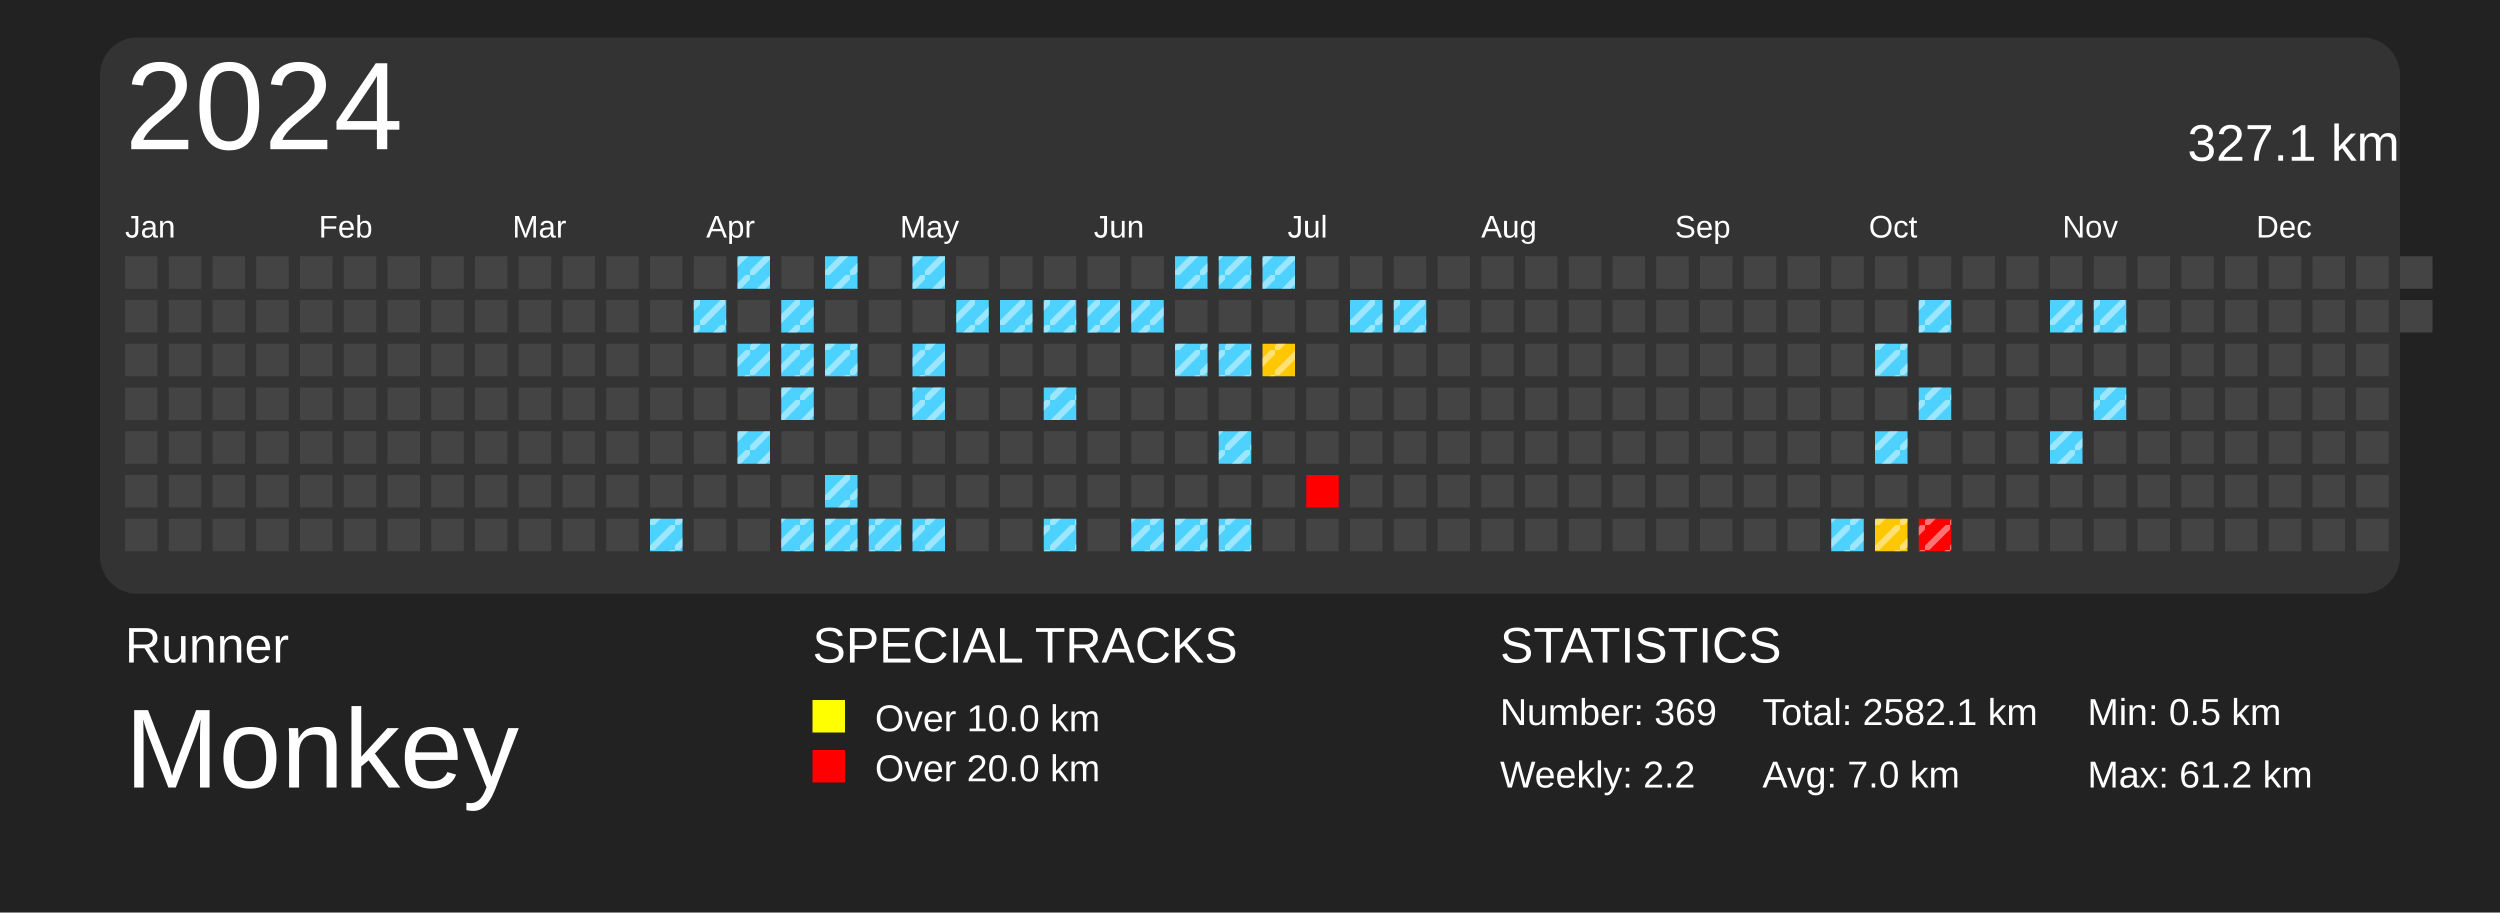
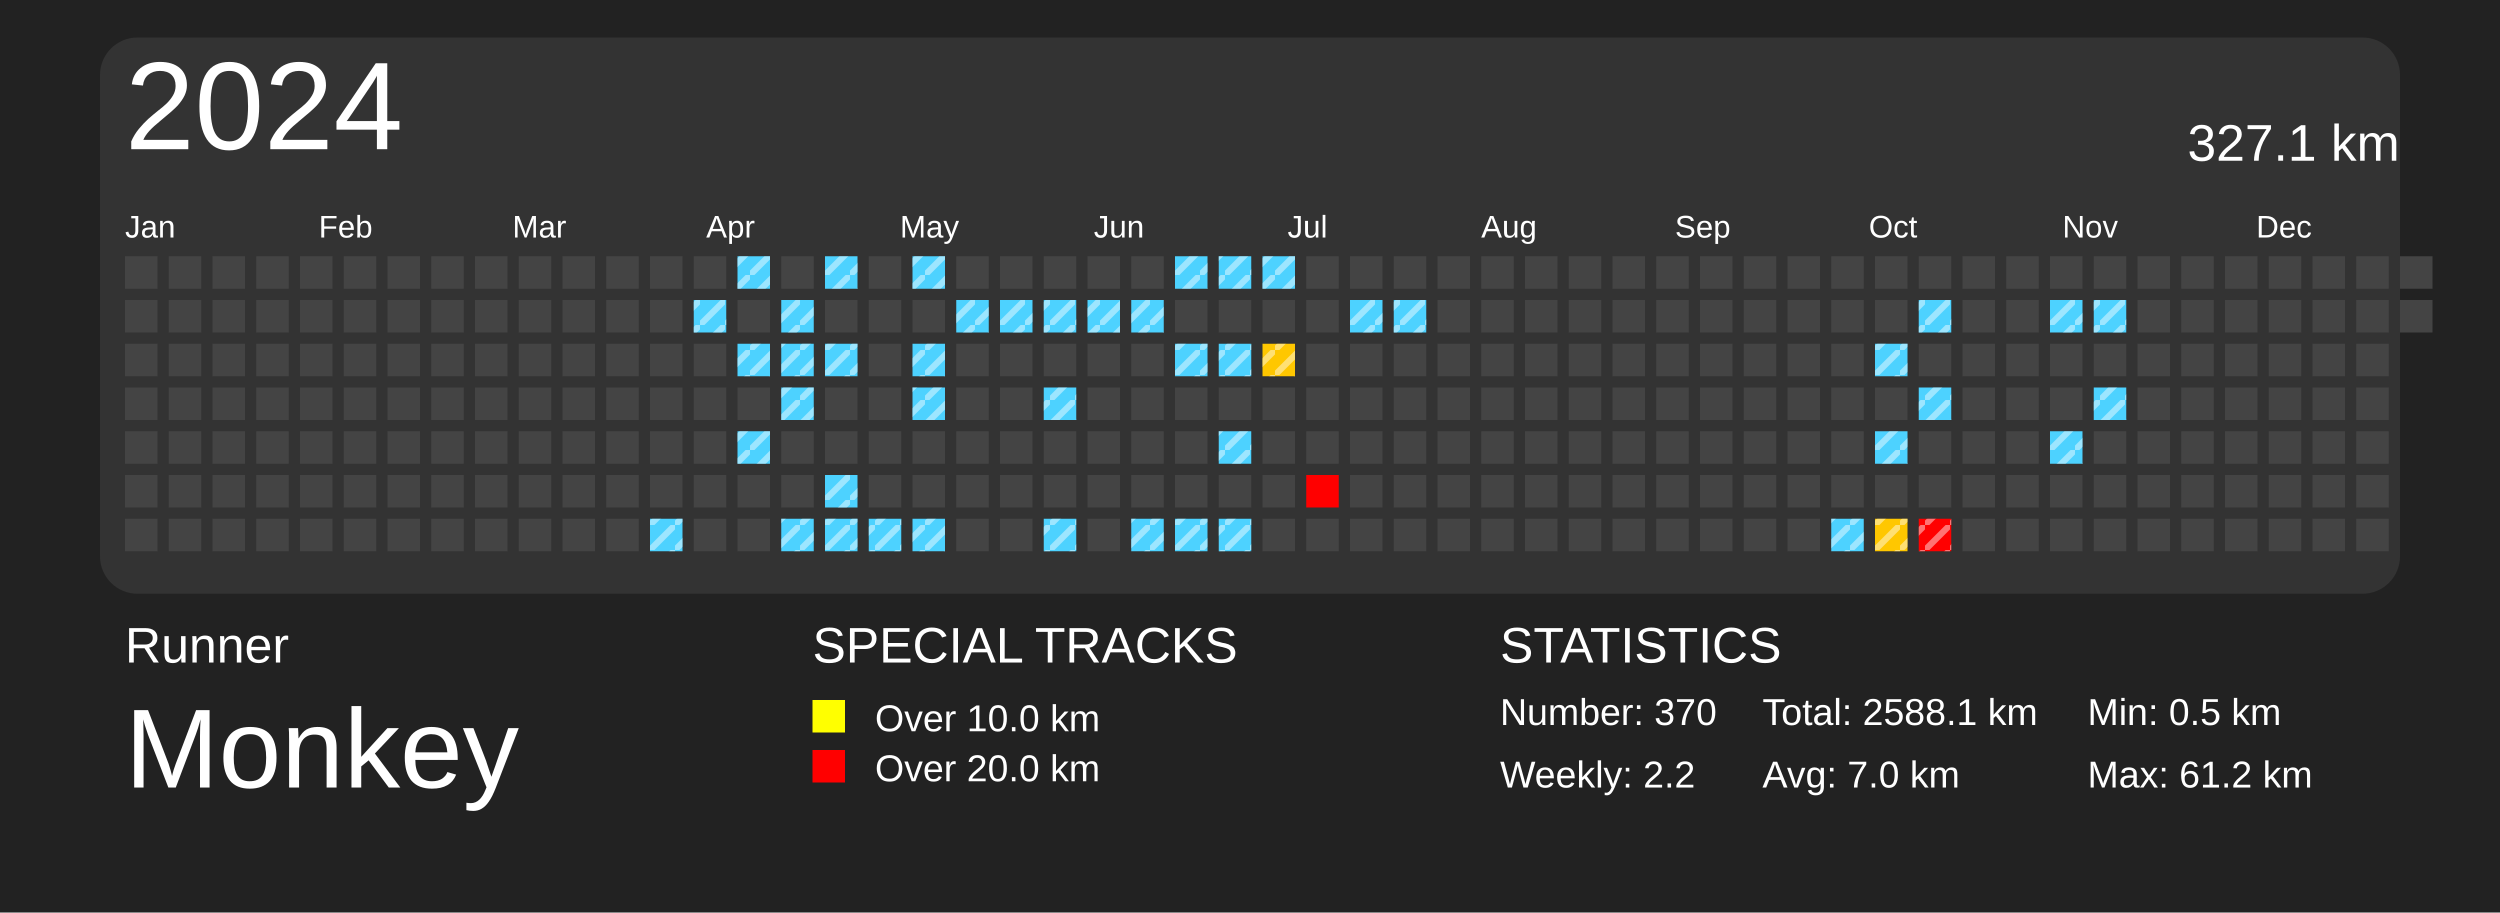
<svg xmlns="http://www.w3.org/2000/svg" baseProfile="full" height="73mm" version="1.1" viewBox="0,0,200,73" width="200mm">
  <defs>
    <pattern height="2" id="indoor-stripe" patternUnits="userSpaceOnUse" width="2">
      <line stroke="white" stroke-opacity="0.45" stroke-width="0.5" x1="0" x2="2" y1="2" y2="0" />
    </pattern>
  </defs>
  <rect fill="#222222" height="73" width="200" x="0" y="0" />
  <text fill="#FFFFFF" style="font-size:4px; font-family:Arial" x="10" y="53">Runner</text>
  <text fill="#FFFFFF" style="font-size:9px; font-family:Arial" x="10" y="63">Monkey</text>
  <text fill="#FFFFFF" style="font-size:4px; font-family:Arial" x="65" y="53">SPECIAL TRACKS</text>
  <rect fill="yellow" height="2.6" width="2.6" x="65" y="56" />
  <text fill="#FFFFFF" style="font-size:3px; font-family:Arial" x="70" y="58.5">Over 10.0 km</text>
  <rect fill="red" height="2.6" width="2.6" x="65" y="60" />
  <text fill="#FFFFFF" style="font-size:3px; font-family:Arial" x="70" y="62.5">Over 20.0 km</text>
  <text fill="#FFFFFF" style="font-size:4px; font-family:Arial" x="120" y="53">STATISTICS</text>
-   <text fill="#FFFFFF" style="font-size:3px; font-family:Arial" x="120" y="58">Number: 369</text>
+   <text fill="#FFFFFF" style="font-size:3px; font-family:Arial" x="120" y="58">Number: 370</text>
  <text fill="#FFFFFF" style="font-size:3px; font-family:Arial" x="120" y="63">Weekly: 2.2</text>
-   <text fill="#FFFFFF" style="font-size:3px; font-family:Arial" x="141" y="58">Total: 2582.1 km</text>
+   <text fill="#FFFFFF" style="font-size:3px; font-family:Arial" x="141" y="58">Total: 2588.1 km</text>
  <text fill="#FFFFFF" style="font-size:3px; font-family:Arial" x="141" y="63">Avg: 7.0 km</text>
  <text fill="#FFFFFF" style="font-size:3px; font-family:Arial" x="167" y="58">Min: 0.5 km</text>
  <text fill="#FFFFFF" style="font-size:3px; font-family:Arial" x="167" y="63">Max: 61.2 km</text>
  <rect fill="#333" height="44.5" rx="3" ry="3" width="184" x="8" y="3" />
  <text dominant-baseline="hanging" fill="#FFFFFF" style="font-size:10.0px; font-family:Arial;" x="10" y="5">2024</text>
  <text dominant-baseline="hanging" fill="#FFFFFF" style="font-size:4.125px; font-family:Arial;" x="175" y="10">327.1 km</text>
  <text fill="#FFFFFF" style="font-size:2.5px; font-family:Arial" x="10.0" y="19">Jan</text>
  <text fill="#FFFFFF" style="font-size:2.5px; font-family:Arial" x="25.5" y="19">Feb</text>
  <text fill="#FFFFFF" style="font-size:2.5px; font-family:Arial" x="41.0" y="19">Mar</text>
  <text fill="#FFFFFF" style="font-size:2.5px; font-family:Arial" x="56.5" y="19">Apr</text>
  <text fill="#FFFFFF" style="font-size:2.5px; font-family:Arial" x="72.0" y="19">May</text>
  <text fill="#FFFFFF" style="font-size:2.5px; font-family:Arial" x="87.5" y="19">Jun</text>
  <text fill="#FFFFFF" style="font-size:2.5px; font-family:Arial" x="103.0" y="19">Jul</text>
  <text fill="#FFFFFF" style="font-size:2.5px; font-family:Arial" x="118.5" y="19">Aug</text>
  <text fill="#FFFFFF" style="font-size:2.5px; font-family:Arial" x="134.0" y="19">Sep</text>
  <text fill="#FFFFFF" style="font-size:2.5px; font-family:Arial" x="149.5" y="19">Oct</text>
  <text fill="#FFFFFF" style="font-size:2.5px; font-family:Arial" x="165.0" y="19">Nov</text>
  <text fill="#FFFFFF" style="font-size:2.5px; font-family:Arial" x="180.5" y="19">Dec</text>
  <rect fill="#444444" height="2.6" width="2.6" x="10.0" y="20.5" />
  <rect fill="#444444" height="2.6" width="2.6" x="10.0" y="24.0" />
  <rect fill="#444444" height="2.6" width="2.6" x="10.0" y="27.5" />
  <rect fill="#444444" height="2.6" width="2.6" x="10.0" y="31.0" />
  <rect fill="#444444" height="2.6" width="2.6" x="10.0" y="34.5" />
  <rect fill="#444444" height="2.6" width="2.6" x="10.0" y="38.0" />
  <rect fill="#444444" height="2.6" width="2.6" x="10.0" y="41.5" />
  <rect fill="#444444" height="2.6" width="2.6" x="13.5" y="20.5" />
  <rect fill="#444444" height="2.6" width="2.6" x="13.5" y="24.0" />
  <rect fill="#444444" height="2.6" width="2.6" x="13.5" y="27.5" />
  <rect fill="#444444" height="2.6" width="2.6" x="13.5" y="31.0" />
  <rect fill="#444444" height="2.6" width="2.6" x="13.5" y="34.5" />
  <rect fill="#444444" height="2.6" width="2.6" x="13.5" y="38.0" />
  <rect fill="#444444" height="2.6" width="2.6" x="13.5" y="41.5" />
  <rect fill="#444444" height="2.6" width="2.6" x="17.0" y="20.5" />
  <rect fill="#444444" height="2.6" width="2.6" x="17.0" y="24.0" />
  <rect fill="#444444" height="2.6" width="2.6" x="17.0" y="27.5" />
  <rect fill="#444444" height="2.6" width="2.6" x="17.0" y="31.0" />
  <rect fill="#444444" height="2.6" width="2.6" x="17.0" y="34.5" />
  <rect fill="#444444" height="2.6" width="2.6" x="17.0" y="38.0" />
  <rect fill="#444444" height="2.6" width="2.6" x="17.0" y="41.5" />
  <rect fill="#444444" height="2.6" width="2.6" x="20.5" y="20.5" />
  <rect fill="#444444" height="2.6" width="2.6" x="20.5" y="24.0" />
  <rect fill="#444444" height="2.6" width="2.6" x="20.5" y="27.5" />
  <rect fill="#444444" height="2.6" width="2.6" x="20.5" y="31.0" />
  <rect fill="#444444" height="2.6" width="2.6" x="20.5" y="34.5" />
  <rect fill="#444444" height="2.6" width="2.6" x="20.5" y="38.0" />
  <rect fill="#444444" height="2.6" width="2.6" x="20.5" y="41.5" />
  <rect fill="#444444" height="2.6" width="2.6" x="24.0" y="20.5" />
  <rect fill="#444444" height="2.6" width="2.6" x="24.0" y="24.0" />
  <rect fill="#444444" height="2.6" width="2.6" x="24.0" y="27.5" />
  <rect fill="#444444" height="2.6" width="2.6" x="24.0" y="31.0" />
  <rect fill="#444444" height="2.6" width="2.6" x="24.0" y="34.5" />
  <rect fill="#444444" height="2.6" width="2.6" x="24.0" y="38.0" />
  <rect fill="#444444" height="2.6" width="2.6" x="24.0" y="41.5" />
  <rect fill="#444444" height="2.6" width="2.6" x="27.5" y="20.5" />
  <rect fill="#444444" height="2.6" width="2.6" x="27.5" y="24.0" />
  <rect fill="#444444" height="2.6" width="2.6" x="27.5" y="27.5" />
  <rect fill="#444444" height="2.6" width="2.6" x="27.5" y="31.0" />
  <rect fill="#444444" height="2.6" width="2.6" x="27.5" y="34.5" />
  <rect fill="#444444" height="2.6" width="2.6" x="27.5" y="38.0" />
  <rect fill="#444444" height="2.6" width="2.6" x="27.5" y="41.5" />
  <rect fill="#444444" height="2.6" width="2.6" x="31.0" y="20.5" />
  <rect fill="#444444" height="2.6" width="2.6" x="31.0" y="24.0" />
  <rect fill="#444444" height="2.6" width="2.6" x="31.0" y="27.5" />
  <rect fill="#444444" height="2.6" width="2.6" x="31.0" y="31.0" />
  <rect fill="#444444" height="2.6" width="2.6" x="31.0" y="34.5" />
  <rect fill="#444444" height="2.6" width="2.6" x="31.0" y="38.0" />
  <rect fill="#444444" height="2.6" width="2.6" x="31.0" y="41.5" />
  <rect fill="#444444" height="2.6" width="2.6" x="34.5" y="20.5" />
  <rect fill="#444444" height="2.6" width="2.6" x="34.5" y="24.0" />
  <rect fill="#444444" height="2.6" width="2.6" x="34.5" y="27.5" />
  <rect fill="#444444" height="2.6" width="2.6" x="34.5" y="31.0" />
  <rect fill="#444444" height="2.6" width="2.6" x="34.5" y="34.5" />
  <rect fill="#444444" height="2.6" width="2.6" x="34.5" y="38.0" />
  <rect fill="#444444" height="2.6" width="2.6" x="34.5" y="41.5" />
  <rect fill="#444444" height="2.6" width="2.6" x="38.0" y="20.5" />
  <rect fill="#444444" height="2.6" width="2.6" x="38.0" y="24.0" />
  <rect fill="#444444" height="2.6" width="2.6" x="38.0" y="27.5" />
  <rect fill="#444444" height="2.6" width="2.6" x="38.0" y="31.0" />
  <rect fill="#444444" height="2.6" width="2.6" x="38.0" y="34.5" />
  <rect fill="#444444" height="2.6" width="2.6" x="38.0" y="38.0" />
  <rect fill="#444444" height="2.6" width="2.6" x="38.0" y="41.5" />
  <rect fill="#444444" height="2.6" width="2.6" x="41.5" y="20.5" />
  <rect fill="#444444" height="2.6" width="2.6" x="41.5" y="24.0" />
  <rect fill="#444444" height="2.6" width="2.6" x="41.5" y="27.5" />
  <rect fill="#444444" height="2.6" width="2.6" x="41.5" y="31.0" />
  <rect fill="#444444" height="2.6" width="2.6" x="41.5" y="34.5" />
  <rect fill="#444444" height="2.6" width="2.6" x="41.5" y="38.0" />
  <rect fill="#444444" height="2.6" width="2.6" x="41.5" y="41.5" />
  <rect fill="#444444" height="2.6" width="2.6" x="45.0" y="20.5" />
  <rect fill="#444444" height="2.6" width="2.6" x="45.0" y="24.0" />
  <rect fill="#444444" height="2.6" width="2.6" x="45.0" y="27.5" />
  <rect fill="#444444" height="2.6" width="2.6" x="45.0" y="31.0" />
  <rect fill="#444444" height="2.6" width="2.6" x="45.0" y="34.5" />
  <rect fill="#444444" height="2.6" width="2.6" x="45.0" y="38.0" />
  <rect fill="#444444" height="2.6" width="2.6" x="45.0" y="41.5" />
  <rect fill="#444444" height="2.6" width="2.6" x="48.5" y="20.5" />
  <rect fill="#444444" height="2.6" width="2.6" x="48.5" y="24.0" />
  <rect fill="#444444" height="2.6" width="2.6" x="48.5" y="27.5" />
  <rect fill="#444444" height="2.6" width="2.6" x="48.5" y="31.0" />
  <rect fill="#444444" height="2.6" width="2.6" x="48.5" y="34.5" />
  <rect fill="#444444" height="2.6" width="2.6" x="48.5" y="38.0" />
  <rect fill="#444444" height="2.6" width="2.6" x="48.5" y="41.5" />
  <rect fill="#444444" height="2.6" width="2.6" x="52.0" y="20.5" />
  <rect fill="#444444" height="2.6" width="2.6" x="52.0" y="24.0" />
  <rect fill="#444444" height="2.6" width="2.6" x="52.0" y="27.5" />
  <rect fill="#444444" height="2.6" width="2.6" x="52.0" y="31.0" />
  <rect fill="#444444" height="2.6" width="2.6" x="52.0" y="34.5" />
  <rect fill="#444444" height="2.6" width="2.6" x="52.0" y="38.0" />
  <rect fill="#4dd2ff" height="2.6" width="2.6" x="52.0" y="41.5" />
  <rect fill="url(#indoor-stripe)" height="2.6" style="pointer-events: none;" width="2.6" x="52.0" y="41.5" />
  <rect fill="#444444" height="2.6" width="2.6" x="55.5" y="20.5" />
  <rect fill="#4dd2ff" height="2.6" width="2.6" x="55.5" y="24.0" />
  <rect fill="url(#indoor-stripe)" height="2.6" style="pointer-events: none;" width="2.6" x="55.5" y="24.0" />
  <rect fill="#444444" height="2.6" width="2.6" x="55.5" y="27.5" />
  <rect fill="#444444" height="2.6" width="2.6" x="55.5" y="31.0" />
  <rect fill="#444444" height="2.6" width="2.6" x="55.5" y="34.5" />
  <rect fill="#444444" height="2.6" width="2.6" x="55.5" y="38.0" />
  <rect fill="#444444" height="2.6" width="2.6" x="55.5" y="41.5" />
  <rect fill="#4dd2ff" height="2.6" width="2.6" x="59.0" y="20.5" />
  <rect fill="url(#indoor-stripe)" height="2.6" style="pointer-events: none;" width="2.6" x="59.0" y="20.5" />
  <rect fill="#444444" height="2.6" width="2.6" x="59.0" y="24.0" />
  <rect fill="#4dd2ff" height="2.6" width="2.6" x="59.0" y="27.5" />
  <rect fill="url(#indoor-stripe)" height="2.6" style="pointer-events: none;" width="2.6" x="59.0" y="27.5" />
  <rect fill="#444444" height="2.6" width="2.6" x="59.0" y="31.0" />
  <rect fill="#4dd2ff" height="2.6" width="2.6" x="59.0" y="34.5" />
  <rect fill="url(#indoor-stripe)" height="2.6" style="pointer-events: none;" width="2.6" x="59.0" y="34.5" />
  <rect fill="#444444" height="2.6" width="2.6" x="59.0" y="38.0" />
  <rect fill="#444444" height="2.6" width="2.6" x="59.0" y="41.5" />
  <rect fill="#444444" height="2.6" width="2.6" x="62.5" y="20.5" />
  <rect fill="#4dd2ff" height="2.6" width="2.6" x="62.5" y="24.0" />
  <rect fill="url(#indoor-stripe)" height="2.6" style="pointer-events: none;" width="2.6" x="62.5" y="24.0" />
  <rect fill="#4dd2ff" height="2.6" width="2.6" x="62.5" y="27.5" />
  <rect fill="url(#indoor-stripe)" height="2.6" style="pointer-events: none;" width="2.6" x="62.5" y="27.5" />
  <rect fill="#4dd2ff" height="2.6" width="2.6" x="62.5" y="31.0" />
  <rect fill="url(#indoor-stripe)" height="2.6" style="pointer-events: none;" width="2.6" x="62.5" y="31.0" />
  <rect fill="#444444" height="2.6" width="2.6" x="62.5" y="34.5" />
  <rect fill="#444444" height="2.6" width="2.6" x="62.5" y="38.0" />
  <rect fill="#4dd2ff" height="2.6" width="2.6" x="62.5" y="41.5" />
  <rect fill="url(#indoor-stripe)" height="2.6" style="pointer-events: none;" width="2.6" x="62.5" y="41.5" />
  <rect fill="#4dd2ff" height="2.6" width="2.6" x="66.0" y="20.5" />
  <rect fill="url(#indoor-stripe)" height="2.6" style="pointer-events: none;" width="2.6" x="66.0" y="20.5" />
  <rect fill="#444444" height="2.6" width="2.6" x="66.0" y="24.0" />
  <rect fill="#4dd2ff" height="2.6" width="2.6" x="66.0" y="27.5" />
  <rect fill="url(#indoor-stripe)" height="2.6" style="pointer-events: none;" width="2.6" x="66.0" y="27.5" />
  <rect fill="#444444" height="2.6" width="2.6" x="66.0" y="31.0" />
  <rect fill="#444444" height="2.6" width="2.6" x="66.0" y="34.5" />
  <rect fill="#4dd2ff" height="2.6" width="2.6" x="66.0" y="38.0" />
  <rect fill="url(#indoor-stripe)" height="2.6" style="pointer-events: none;" width="2.6" x="66.0" y="38.0" />
  <rect fill="#4dd2ff" height="2.6" width="2.6" x="66.0" y="41.5" />
  <rect fill="url(#indoor-stripe)" height="2.6" style="pointer-events: none;" width="2.6" x="66.0" y="41.5" />
  <rect fill="#444444" height="2.6" width="2.6" x="69.5" y="20.5" />
  <rect fill="#444444" height="2.6" width="2.6" x="69.5" y="24.0" />
  <rect fill="#444444" height="2.6" width="2.6" x="69.5" y="27.5" />
  <rect fill="#444444" height="2.6" width="2.6" x="69.5" y="31.0" />
  <rect fill="#444444" height="2.6" width="2.6" x="69.5" y="34.5" />
  <rect fill="#444444" height="2.6" width="2.6" x="69.5" y="38.0" />
  <rect fill="#4dd2ff" height="2.6" width="2.6" x="69.5" y="41.5" />
  <rect fill="url(#indoor-stripe)" height="2.6" style="pointer-events: none;" width="2.6" x="69.5" y="41.5" />
  <rect fill="#4dd2ff" height="2.6" width="2.6" x="73.0" y="20.5" />
  <rect fill="url(#indoor-stripe)" height="2.6" style="pointer-events: none;" width="2.6" x="73.0" y="20.5" />
  <rect fill="#444444" height="2.6" width="2.6" x="73.0" y="24.0" />
  <rect fill="#4dd2ff" height="2.6" width="2.6" x="73.0" y="27.5" />
  <rect fill="url(#indoor-stripe)" height="2.6" style="pointer-events: none;" width="2.6" x="73.0" y="27.5" />
  <rect fill="#4dd2ff" height="2.6" width="2.6" x="73.0" y="31.0" />
  <rect fill="url(#indoor-stripe)" height="2.6" style="pointer-events: none;" width="2.6" x="73.0" y="31.0" />
  <rect fill="#444444" height="2.6" width="2.6" x="73.0" y="34.5" />
  <rect fill="#444444" height="2.6" width="2.6" x="73.0" y="38.0" />
  <rect fill="#4dd2ff" height="2.6" width="2.6" x="73.0" y="41.5" />
  <rect fill="url(#indoor-stripe)" height="2.6" style="pointer-events: none;" width="2.6" x="73.0" y="41.5" />
  <rect fill="#444444" height="2.6" width="2.6" x="76.5" y="20.5" />
  <rect fill="#4dd2ff" height="2.6" width="2.6" x="76.5" y="24.0" />
  <rect fill="url(#indoor-stripe)" height="2.6" style="pointer-events: none;" width="2.6" x="76.5" y="24.0" />
  <rect fill="#444444" height="2.6" width="2.6" x="76.5" y="27.5" />
  <rect fill="#444444" height="2.6" width="2.6" x="76.5" y="31.0" />
  <rect fill="#444444" height="2.6" width="2.6" x="76.5" y="34.5" />
  <rect fill="#444444" height="2.6" width="2.6" x="76.5" y="38.0" />
  <rect fill="#444444" height="2.6" width="2.6" x="76.5" y="41.5" />
  <rect fill="#444444" height="2.6" width="2.6" x="80.0" y="20.5" />
  <rect fill="#4dd2ff" height="2.6" width="2.6" x="80.0" y="24.0" />
  <rect fill="url(#indoor-stripe)" height="2.6" style="pointer-events: none;" width="2.6" x="80.0" y="24.0" />
  <rect fill="#444444" height="2.6" width="2.6" x="80.0" y="27.5" />
  <rect fill="#444444" height="2.6" width="2.6" x="80.0" y="31.0" />
  <rect fill="#444444" height="2.6" width="2.6" x="80.0" y="34.5" />
  <rect fill="#444444" height="2.6" width="2.6" x="80.0" y="38.0" />
  <rect fill="#444444" height="2.6" width="2.6" x="80.0" y="41.5" />
  <rect fill="#444444" height="2.6" width="2.6" x="83.5" y="20.5" />
  <rect fill="#4dd2ff" height="2.6" width="2.6" x="83.5" y="24.0" />
  <rect fill="url(#indoor-stripe)" height="2.6" style="pointer-events: none;" width="2.6" x="83.5" y="24.0" />
  <rect fill="#444444" height="2.6" width="2.6" x="83.5" y="27.5" />
  <rect fill="#4dd2ff" height="2.6" width="2.6" x="83.5" y="31.0" />
  <rect fill="url(#indoor-stripe)" height="2.6" style="pointer-events: none;" width="2.6" x="83.5" y="31.0" />
  <rect fill="#444444" height="2.6" width="2.6" x="83.5" y="34.5" />
  <rect fill="#444444" height="2.6" width="2.6" x="83.5" y="38.0" />
  <rect fill="#4dd2ff" height="2.6" width="2.6" x="83.5" y="41.5" />
  <rect fill="url(#indoor-stripe)" height="2.6" style="pointer-events: none;" width="2.6" x="83.5" y="41.5" />
  <rect fill="#444444" height="2.6" width="2.6" x="87.0" y="20.5" />
  <rect fill="#4dd2ff" height="2.6" width="2.6" x="87.0" y="24.0" />
  <rect fill="url(#indoor-stripe)" height="2.6" style="pointer-events: none;" width="2.6" x="87.0" y="24.0" />
  <rect fill="#444444" height="2.6" width="2.6" x="87.0" y="27.5" />
  <rect fill="#444444" height="2.6" width="2.6" x="87.0" y="31.0" />
  <rect fill="#444444" height="2.6" width="2.6" x="87.0" y="34.5" />
  <rect fill="#444444" height="2.6" width="2.6" x="87.0" y="38.0" />
  <rect fill="#444444" height="2.6" width="2.6" x="87.0" y="41.5" />
  <rect fill="#444444" height="2.6" width="2.6" x="90.5" y="20.5" />
  <rect fill="#4dd2ff" height="2.6" width="2.6" x="90.5" y="24.0" />
  <rect fill="url(#indoor-stripe)" height="2.6" style="pointer-events: none;" width="2.6" x="90.5" y="24.0" />
  <rect fill="#444444" height="2.6" width="2.6" x="90.5" y="27.5" />
  <rect fill="#444444" height="2.6" width="2.6" x="90.5" y="31.0" />
  <rect fill="#444444" height="2.6" width="2.6" x="90.5" y="34.5" />
  <rect fill="#444444" height="2.6" width="2.6" x="90.5" y="38.0" />
  <rect fill="#4dd2ff" height="2.6" width="2.6" x="90.5" y="41.5" />
  <rect fill="url(#indoor-stripe)" height="2.6" style="pointer-events: none;" width="2.6" x="90.5" y="41.5" />
  <rect fill="#4dd2ff" height="2.6" width="2.6" x="94.0" y="20.5" />
  <rect fill="url(#indoor-stripe)" height="2.6" style="pointer-events: none;" width="2.6" x="94.0" y="20.5" />
  <rect fill="#444444" height="2.6" width="2.6" x="94.0" y="24.0" />
  <rect fill="#4dd2ff" height="2.6" width="2.6" x="94.0" y="27.5" />
  <rect fill="url(#indoor-stripe)" height="2.6" style="pointer-events: none;" width="2.6" x="94.0" y="27.5" />
  <rect fill="#444444" height="2.6" width="2.6" x="94.0" y="31.0" />
  <rect fill="#444444" height="2.6" width="2.6" x="94.0" y="34.5" />
  <rect fill="#444444" height="2.6" width="2.6" x="94.0" y="38.0" />
  <rect fill="#4dd2ff" height="2.6" width="2.6" x="94.0" y="41.5" />
  <rect fill="url(#indoor-stripe)" height="2.6" style="pointer-events: none;" width="2.6" x="94.0" y="41.5" />
  <rect fill="#4dd2ff" height="2.6" width="2.6" x="97.5" y="20.5" />
  <rect fill="url(#indoor-stripe)" height="2.6" style="pointer-events: none;" width="2.6" x="97.5" y="20.5" />
  <rect fill="#444444" height="2.6" width="2.6" x="97.5" y="24.0" />
  <rect fill="#4dd2ff" height="2.6" width="2.6" x="97.5" y="27.5" />
  <rect fill="url(#indoor-stripe)" height="2.6" style="pointer-events: none;" width="2.6" x="97.5" y="27.5" />
  <rect fill="#444444" height="2.6" width="2.6" x="97.5" y="31.0" />
  <rect fill="#4dd2ff" height="2.6" width="2.6" x="97.5" y="34.5" />
  <rect fill="url(#indoor-stripe)" height="2.6" style="pointer-events: none;" width="2.6" x="97.5" y="34.5" />
  <rect fill="#444444" height="2.6" width="2.6" x="97.5" y="38.0" />
  <rect fill="#4dd2ff" height="2.6" width="2.6" x="97.5" y="41.5" />
  <rect fill="url(#indoor-stripe)" height="2.6" style="pointer-events: none;" width="2.6" x="97.5" y="41.5" />
  <rect fill="#4dd2ff" height="2.6" width="2.6" x="101.0" y="20.5" />
  <rect fill="url(#indoor-stripe)" height="2.6" style="pointer-events: none;" width="2.6" x="101.0" y="20.5" />
  <rect fill="#444444" height="2.6" width="2.6" x="101.0" y="24.0" />
  <rect fill="#ffc700" height="2.6" width="2.6" x="101.0" y="27.5" />
  <rect fill="url(#indoor-stripe)" height="2.6" style="pointer-events: none;" width="2.6" x="101.0" y="27.5" />
  <rect fill="#444444" height="2.6" width="2.6" x="101.0" y="31.0" />
  <rect fill="#444444" height="2.6" width="2.6" x="101.0" y="34.5" />
  <rect fill="#444444" height="2.6" width="2.6" x="101.0" y="38.0" />
  <rect fill="#444444" height="2.6" width="2.6" x="101.0" y="41.5" />
  <rect fill="#444444" height="2.6" width="2.6" x="104.5" y="20.5" />
  <rect fill="#444444" height="2.6" width="2.6" x="104.5" y="24.0" />
  <rect fill="#444444" height="2.6" width="2.6" x="104.5" y="27.5" />
  <rect fill="#444444" height="2.6" width="2.6" x="104.5" y="31.0" />
  <rect fill="#444444" height="2.6" width="2.6" x="104.5" y="34.5" />
  <rect fill="red" height="2.6" width="2.6" x="104.5" y="38.0" />
  <rect fill="#444444" height="2.6" width="2.6" x="104.5" y="41.5" />
  <rect fill="#444444" height="2.6" width="2.6" x="108.0" y="20.5" />
  <rect fill="#4dd2ff" height="2.6" width="2.6" x="108.0" y="24.0" />
  <rect fill="url(#indoor-stripe)" height="2.6" style="pointer-events: none;" width="2.6" x="108.0" y="24.0" />
  <rect fill="#444444" height="2.6" width="2.6" x="108.0" y="27.5" />
  <rect fill="#444444" height="2.6" width="2.6" x="108.0" y="31.0" />
  <rect fill="#444444" height="2.6" width="2.6" x="108.0" y="34.5" />
  <rect fill="#444444" height="2.6" width="2.6" x="108.0" y="38.0" />
  <rect fill="#444444" height="2.6" width="2.6" x="108.0" y="41.5" />
  <rect fill="#444444" height="2.6" width="2.6" x="111.5" y="20.5" />
  <rect fill="#4dd2ff" height="2.6" width="2.6" x="111.5" y="24.0" />
  <rect fill="url(#indoor-stripe)" height="2.6" style="pointer-events: none;" width="2.6" x="111.5" y="24.0" />
  <rect fill="#444444" height="2.6" width="2.6" x="111.5" y="27.5" />
  <rect fill="#444444" height="2.6" width="2.6" x="111.5" y="31.0" />
  <rect fill="#444444" height="2.6" width="2.6" x="111.5" y="34.5" />
  <rect fill="#444444" height="2.6" width="2.6" x="111.5" y="38.0" />
  <rect fill="#444444" height="2.6" width="2.6" x="111.5" y="41.5" />
  <rect fill="#444444" height="2.6" width="2.6" x="115.0" y="20.5" />
  <rect fill="#444444" height="2.6" width="2.6" x="115.0" y="24.0" />
  <rect fill="#444444" height="2.6" width="2.6" x="115.0" y="27.5" />
  <rect fill="#444444" height="2.6" width="2.6" x="115.0" y="31.0" />
  <rect fill="#444444" height="2.6" width="2.6" x="115.0" y="34.5" />
  <rect fill="#444444" height="2.6" width="2.6" x="115.0" y="38.0" />
  <rect fill="#444444" height="2.6" width="2.6" x="115.0" y="41.5" />
  <rect fill="#444444" height="2.6" width="2.6" x="118.5" y="20.5" />
  <rect fill="#444444" height="2.6" width="2.6" x="118.5" y="24.0" />
  <rect fill="#444444" height="2.6" width="2.6" x="118.5" y="27.5" />
  <rect fill="#444444" height="2.6" width="2.6" x="118.5" y="31.0" />
  <rect fill="#444444" height="2.6" width="2.6" x="118.5" y="34.5" />
  <rect fill="#444444" height="2.6" width="2.6" x="118.5" y="38.0" />
  <rect fill="#444444" height="2.6" width="2.6" x="118.5" y="41.5" />
  <rect fill="#444444" height="2.6" width="2.6" x="122.0" y="20.5" />
  <rect fill="#444444" height="2.6" width="2.6" x="122.0" y="24.0" />
  <rect fill="#444444" height="2.6" width="2.6" x="122.0" y="27.5" />
  <rect fill="#444444" height="2.6" width="2.6" x="122.0" y="31.0" />
  <rect fill="#444444" height="2.6" width="2.6" x="122.0" y="34.5" />
  <rect fill="#444444" height="2.6" width="2.6" x="122.0" y="38.0" />
  <rect fill="#444444" height="2.6" width="2.6" x="122.0" y="41.5" />
  <rect fill="#444444" height="2.6" width="2.6" x="125.5" y="20.5" />
  <rect fill="#444444" height="2.6" width="2.6" x="125.5" y="24.0" />
  <rect fill="#444444" height="2.6" width="2.6" x="125.5" y="27.5" />
  <rect fill="#444444" height="2.6" width="2.6" x="125.5" y="31.0" />
  <rect fill="#444444" height="2.6" width="2.6" x="125.5" y="34.5" />
  <rect fill="#444444" height="2.6" width="2.6" x="125.5" y="38.0" />
  <rect fill="#444444" height="2.6" width="2.6" x="125.5" y="41.5" />
  <rect fill="#444444" height="2.6" width="2.6" x="129.0" y="20.5" />
  <rect fill="#444444" height="2.6" width="2.6" x="129.0" y="24.0" />
  <rect fill="#444444" height="2.6" width="2.6" x="129.0" y="27.5" />
  <rect fill="#444444" height="2.6" width="2.6" x="129.0" y="31.0" />
  <rect fill="#444444" height="2.6" width="2.6" x="129.0" y="34.5" />
  <rect fill="#444444" height="2.6" width="2.6" x="129.0" y="38.0" />
  <rect fill="#444444" height="2.6" width="2.6" x="129.0" y="41.5" />
  <rect fill="#444444" height="2.6" width="2.6" x="132.5" y="20.5" />
  <rect fill="#444444" height="2.6" width="2.6" x="132.5" y="24.0" />
  <rect fill="#444444" height="2.6" width="2.6" x="132.5" y="27.5" />
  <rect fill="#444444" height="2.6" width="2.6" x="132.5" y="31.0" />
  <rect fill="#444444" height="2.6" width="2.6" x="132.5" y="34.5" />
  <rect fill="#444444" height="2.6" width="2.6" x="132.5" y="38.0" />
  <rect fill="#444444" height="2.6" width="2.6" x="132.5" y="41.5" />
  <rect fill="#444444" height="2.6" width="2.6" x="136.0" y="20.5" />
  <rect fill="#444444" height="2.6" width="2.6" x="136.0" y="24.0" />
  <rect fill="#444444" height="2.6" width="2.6" x="136.0" y="27.5" />
  <rect fill="#444444" height="2.6" width="2.6" x="136.0" y="31.0" />
  <rect fill="#444444" height="2.6" width="2.6" x="136.0" y="34.5" />
  <rect fill="#444444" height="2.6" width="2.6" x="136.0" y="38.0" />
  <rect fill="#444444" height="2.6" width="2.6" x="136.0" y="41.5" />
  <rect fill="#444444" height="2.6" width="2.6" x="139.5" y="20.5" />
  <rect fill="#444444" height="2.6" width="2.6" x="139.5" y="24.0" />
  <rect fill="#444444" height="2.6" width="2.6" x="139.5" y="27.5" />
  <rect fill="#444444" height="2.6" width="2.6" x="139.5" y="31.0" />
  <rect fill="#444444" height="2.6" width="2.6" x="139.5" y="34.5" />
  <rect fill="#444444" height="2.6" width="2.6" x="139.5" y="38.0" />
  <rect fill="#444444" height="2.6" width="2.6" x="139.5" y="41.5" />
  <rect fill="#444444" height="2.6" width="2.6" x="143.0" y="20.5" />
  <rect fill="#444444" height="2.6" width="2.6" x="143.0" y="24.0" />
  <rect fill="#444444" height="2.6" width="2.6" x="143.0" y="27.5" />
  <rect fill="#444444" height="2.6" width="2.6" x="143.0" y="31.0" />
  <rect fill="#444444" height="2.6" width="2.6" x="143.0" y="34.5" />
  <rect fill="#444444" height="2.6" width="2.6" x="143.0" y="38.0" />
  <rect fill="#444444" height="2.6" width="2.6" x="143.0" y="41.5" />
  <rect fill="#444444" height="2.6" width="2.6" x="146.5" y="20.5" />
  <rect fill="#444444" height="2.6" width="2.6" x="146.5" y="24.0" />
  <rect fill="#444444" height="2.6" width="2.6" x="146.5" y="27.5" />
  <rect fill="#444444" height="2.6" width="2.6" x="146.5" y="31.0" />
  <rect fill="#444444" height="2.6" width="2.6" x="146.5" y="34.5" />
  <rect fill="#444444" height="2.6" width="2.6" x="146.5" y="38.0" />
  <rect fill="#4dd2ff" height="2.6" width="2.6" x="146.5" y="41.5" />
  <rect fill="url(#indoor-stripe)" height="2.6" style="pointer-events: none;" width="2.6" x="146.5" y="41.5" />
  <rect fill="#444444" height="2.6" width="2.6" x="150.0" y="20.5" />
  <rect fill="#444444" height="2.6" width="2.6" x="150.0" y="24.0" />
  <rect fill="#4dd2ff" height="2.6" width="2.6" x="150.0" y="27.5" />
  <rect fill="url(#indoor-stripe)" height="2.6" style="pointer-events: none;" width="2.6" x="150.0" y="27.5" />
  <rect fill="#444444" height="2.6" width="2.6" x="150.0" y="31.0" />
  <rect fill="#4dd2ff" height="2.6" width="2.6" x="150.0" y="34.5" />
  <rect fill="url(#indoor-stripe)" height="2.6" style="pointer-events: none;" width="2.6" x="150.0" y="34.5" />
  <rect fill="#444444" height="2.6" width="2.6" x="150.0" y="38.0" />
  <rect fill="#ffc700" height="2.6" width="2.6" x="150.0" y="41.5" />
  <rect fill="url(#indoor-stripe)" height="2.6" style="pointer-events: none;" width="2.6" x="150.0" y="41.5" />
  <rect fill="#444444" height="2.6" width="2.6" x="153.5" y="20.5" />
  <rect fill="#4dd2ff" height="2.6" width="2.6" x="153.5" y="24.0" />
  <rect fill="url(#indoor-stripe)" height="2.6" style="pointer-events: none;" width="2.6" x="153.5" y="24.0" />
  <rect fill="#444444" height="2.6" width="2.6" x="153.5" y="27.5" />
  <rect fill="#4dd2ff" height="2.6" width="2.6" x="153.5" y="31.0" />
  <rect fill="url(#indoor-stripe)" height="2.6" style="pointer-events: none;" width="2.6" x="153.5" y="31.0" />
  <rect fill="#444444" height="2.6" width="2.6" x="153.5" y="34.5" />
  <rect fill="#444444" height="2.6" width="2.6" x="153.5" y="38.0" />
  <rect fill="red" height="2.6" width="2.6" x="153.5" y="41.5" />
  <rect fill="url(#indoor-stripe)" height="2.6" style="pointer-events: none;" width="2.6" x="153.5" y="41.5" />
  <rect fill="#444444" height="2.6" width="2.6" x="157.0" y="20.5" />
  <rect fill="#444444" height="2.6" width="2.6" x="157.0" y="24.0" />
  <rect fill="#444444" height="2.6" width="2.6" x="157.0" y="27.5" />
  <rect fill="#444444" height="2.6" width="2.6" x="157.0" y="31.0" />
  <rect fill="#444444" height="2.6" width="2.6" x="157.0" y="34.5" />
  <rect fill="#444444" height="2.6" width="2.6" x="157.0" y="38.0" />
  <rect fill="#444444" height="2.6" width="2.6" x="157.0" y="41.5" />
  <rect fill="#444444" height="2.6" width="2.6" x="160.5" y="20.5" />
  <rect fill="#444444" height="2.6" width="2.6" x="160.5" y="24.0" />
  <rect fill="#444444" height="2.6" width="2.6" x="160.5" y="27.5" />
  <rect fill="#444444" height="2.6" width="2.6" x="160.5" y="31.0" />
  <rect fill="#444444" height="2.6" width="2.6" x="160.5" y="34.5" />
  <rect fill="#444444" height="2.6" width="2.6" x="160.5" y="38.0" />
  <rect fill="#444444" height="2.6" width="2.6" x="160.5" y="41.5" />
  <rect fill="#444444" height="2.6" width="2.6" x="164.0" y="20.5" />
  <rect fill="#4dd2ff" height="2.6" width="2.6" x="164.0" y="24.0" />
  <rect fill="url(#indoor-stripe)" height="2.6" style="pointer-events: none;" width="2.6" x="164.0" y="24.0" />
  <rect fill="#444444" height="2.6" width="2.6" x="164.0" y="27.5" />
  <rect fill="#444444" height="2.6" width="2.6" x="164.0" y="31.0" />
  <rect fill="#4dd2ff" height="2.6" width="2.6" x="164.0" y="34.5" />
  <rect fill="url(#indoor-stripe)" height="2.6" style="pointer-events: none;" width="2.6" x="164.0" y="34.5" />
  <rect fill="#444444" height="2.6" width="2.6" x="164.0" y="38.0" />
  <rect fill="#444444" height="2.6" width="2.6" x="164.0" y="41.5" />
  <rect fill="#444444" height="2.6" width="2.6" x="167.5" y="20.5" />
  <rect fill="#4dd2ff" height="2.6" width="2.6" x="167.5" y="24.0" />
  <rect fill="url(#indoor-stripe)" height="2.6" style="pointer-events: none;" width="2.6" x="167.5" y="24.0" />
  <rect fill="#444444" height="2.6" width="2.6" x="167.5" y="27.5" />
  <rect fill="#4dd2ff" height="2.6" width="2.6" x="167.5" y="31.0" />
  <rect fill="url(#indoor-stripe)" height="2.6" style="pointer-events: none;" width="2.6" x="167.5" y="31.0" />
  <rect fill="#444444" height="2.6" width="2.6" x="167.5" y="34.5" />
  <rect fill="#444444" height="2.6" width="2.6" x="167.5" y="38.0" />
  <rect fill="#444444" height="2.6" width="2.6" x="167.5" y="41.5" />
  <rect fill="#444444" height="2.6" width="2.6" x="171.0" y="20.5" />
  <rect fill="#444444" height="2.6" width="2.6" x="171.0" y="24.0" />
  <rect fill="#444444" height="2.6" width="2.6" x="171.0" y="27.5" />
  <rect fill="#444444" height="2.6" width="2.6" x="171.0" y="31.0" />
  <rect fill="#444444" height="2.6" width="2.6" x="171.0" y="34.5" />
  <rect fill="#444444" height="2.6" width="2.6" x="171.0" y="38.0" />
  <rect fill="#444444" height="2.6" width="2.6" x="171.0" y="41.5" />
  <rect fill="#444444" height="2.6" width="2.6" x="174.5" y="20.5" />
  <rect fill="#444444" height="2.6" width="2.6" x="174.5" y="24.0" />
  <rect fill="#444444" height="2.6" width="2.6" x="174.5" y="27.5" />
  <rect fill="#444444" height="2.6" width="2.6" x="174.5" y="31.0" />
  <rect fill="#444444" height="2.6" width="2.6" x="174.5" y="34.5" />
  <rect fill="#444444" height="2.6" width="2.6" x="174.5" y="38.0" />
  <rect fill="#444444" height="2.6" width="2.6" x="174.5" y="41.5" />
  <rect fill="#444444" height="2.6" width="2.6" x="178.0" y="20.5" />
  <rect fill="#444444" height="2.6" width="2.6" x="178.0" y="24.0" />
  <rect fill="#444444" height="2.6" width="2.6" x="178.0" y="27.5" />
  <rect fill="#444444" height="2.6" width="2.6" x="178.0" y="31.0" />
  <rect fill="#444444" height="2.6" width="2.6" x="178.0" y="34.5" />
  <rect fill="#444444" height="2.6" width="2.6" x="178.0" y="38.0" />
  <rect fill="#444444" height="2.6" width="2.6" x="178.0" y="41.5" />
  <rect fill="#444444" height="2.6" width="2.6" x="181.5" y="20.5" />
  <rect fill="#444444" height="2.6" width="2.6" x="181.5" y="24.0" />
  <rect fill="#444444" height="2.6" width="2.6" x="181.5" y="27.5" />
  <rect fill="#444444" height="2.6" width="2.6" x="181.5" y="31.0" />
  <rect fill="#444444" height="2.6" width="2.6" x="181.5" y="34.5" />
  <rect fill="#444444" height="2.6" width="2.6" x="181.5" y="38.0" />
  <rect fill="#444444" height="2.6" width="2.6" x="181.5" y="41.5" />
  <rect fill="#444444" height="2.6" width="2.6" x="185.0" y="20.5" />
  <rect fill="#444444" height="2.6" width="2.6" x="185.0" y="24.0" />
  <rect fill="#444444" height="2.6" width="2.6" x="185.0" y="27.5" />
  <rect fill="#444444" height="2.6" width="2.6" x="185.0" y="31.0" />
  <rect fill="#444444" height="2.6" width="2.6" x="185.0" y="34.5" />
  <rect fill="#444444" height="2.6" width="2.6" x="185.0" y="38.0" />
  <rect fill="#444444" height="2.6" width="2.6" x="185.0" y="41.5" />
  <rect fill="#444444" height="2.6" width="2.6" x="188.5" y="20.5" />
  <rect fill="#444444" height="2.6" width="2.6" x="188.5" y="24.0" />
  <rect fill="#444444" height="2.6" width="2.6" x="188.5" y="27.5" />
  <rect fill="#444444" height="2.6" width="2.6" x="188.5" y="31.0" />
  <rect fill="#444444" height="2.6" width="2.6" x="188.5" y="34.5" />
  <rect fill="#444444" height="2.6" width="2.6" x="188.5" y="38.0" />
  <rect fill="#444444" height="2.6" width="2.6" x="188.5" y="41.5" />
  <rect fill="#444444" height="2.6" width="2.6" x="192.0" y="20.5" />
  <rect fill="#444444" height="2.6" width="2.6" x="192.0" y="24.0" />
</svg>
